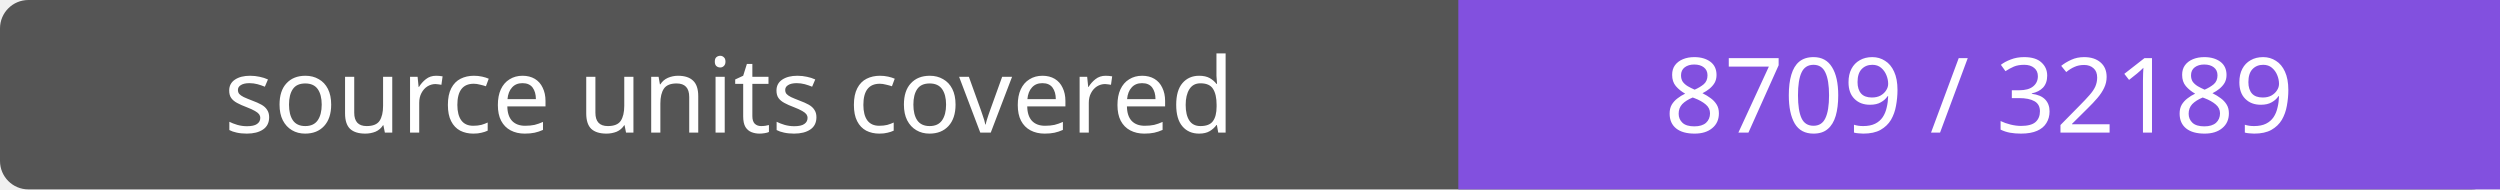
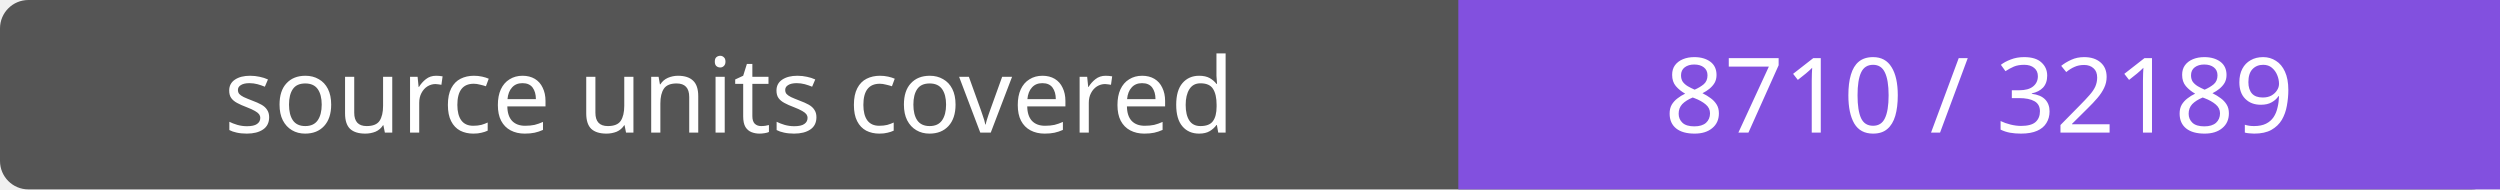
- <svg xmlns="http://www.w3.org/2000/svg" width="264" height="20" role="img" aria-label="source units covered: 8709 / 32189">
+ <svg xmlns="http://www.w3.org/2000/svg" width="264" height="20" role="img" aria-label="source units covered: 8710 / 32189">
  <rect width="264" height="20" rx="3" fill="#555" />
  <path fill="#8250df" d="M154 0h110v20H154z" />
  <g fill="#fff" text-anchor="middle" font-family="Verdana,sans-serif" font-size="11">
    <text x="77.0" y="14">source units covered</text>
-     <text x="209.0" y="14">8709 / 32189</text>
+     <text x="209.0" y="14">8710 / 32189</text>
  </g>
</svg>
